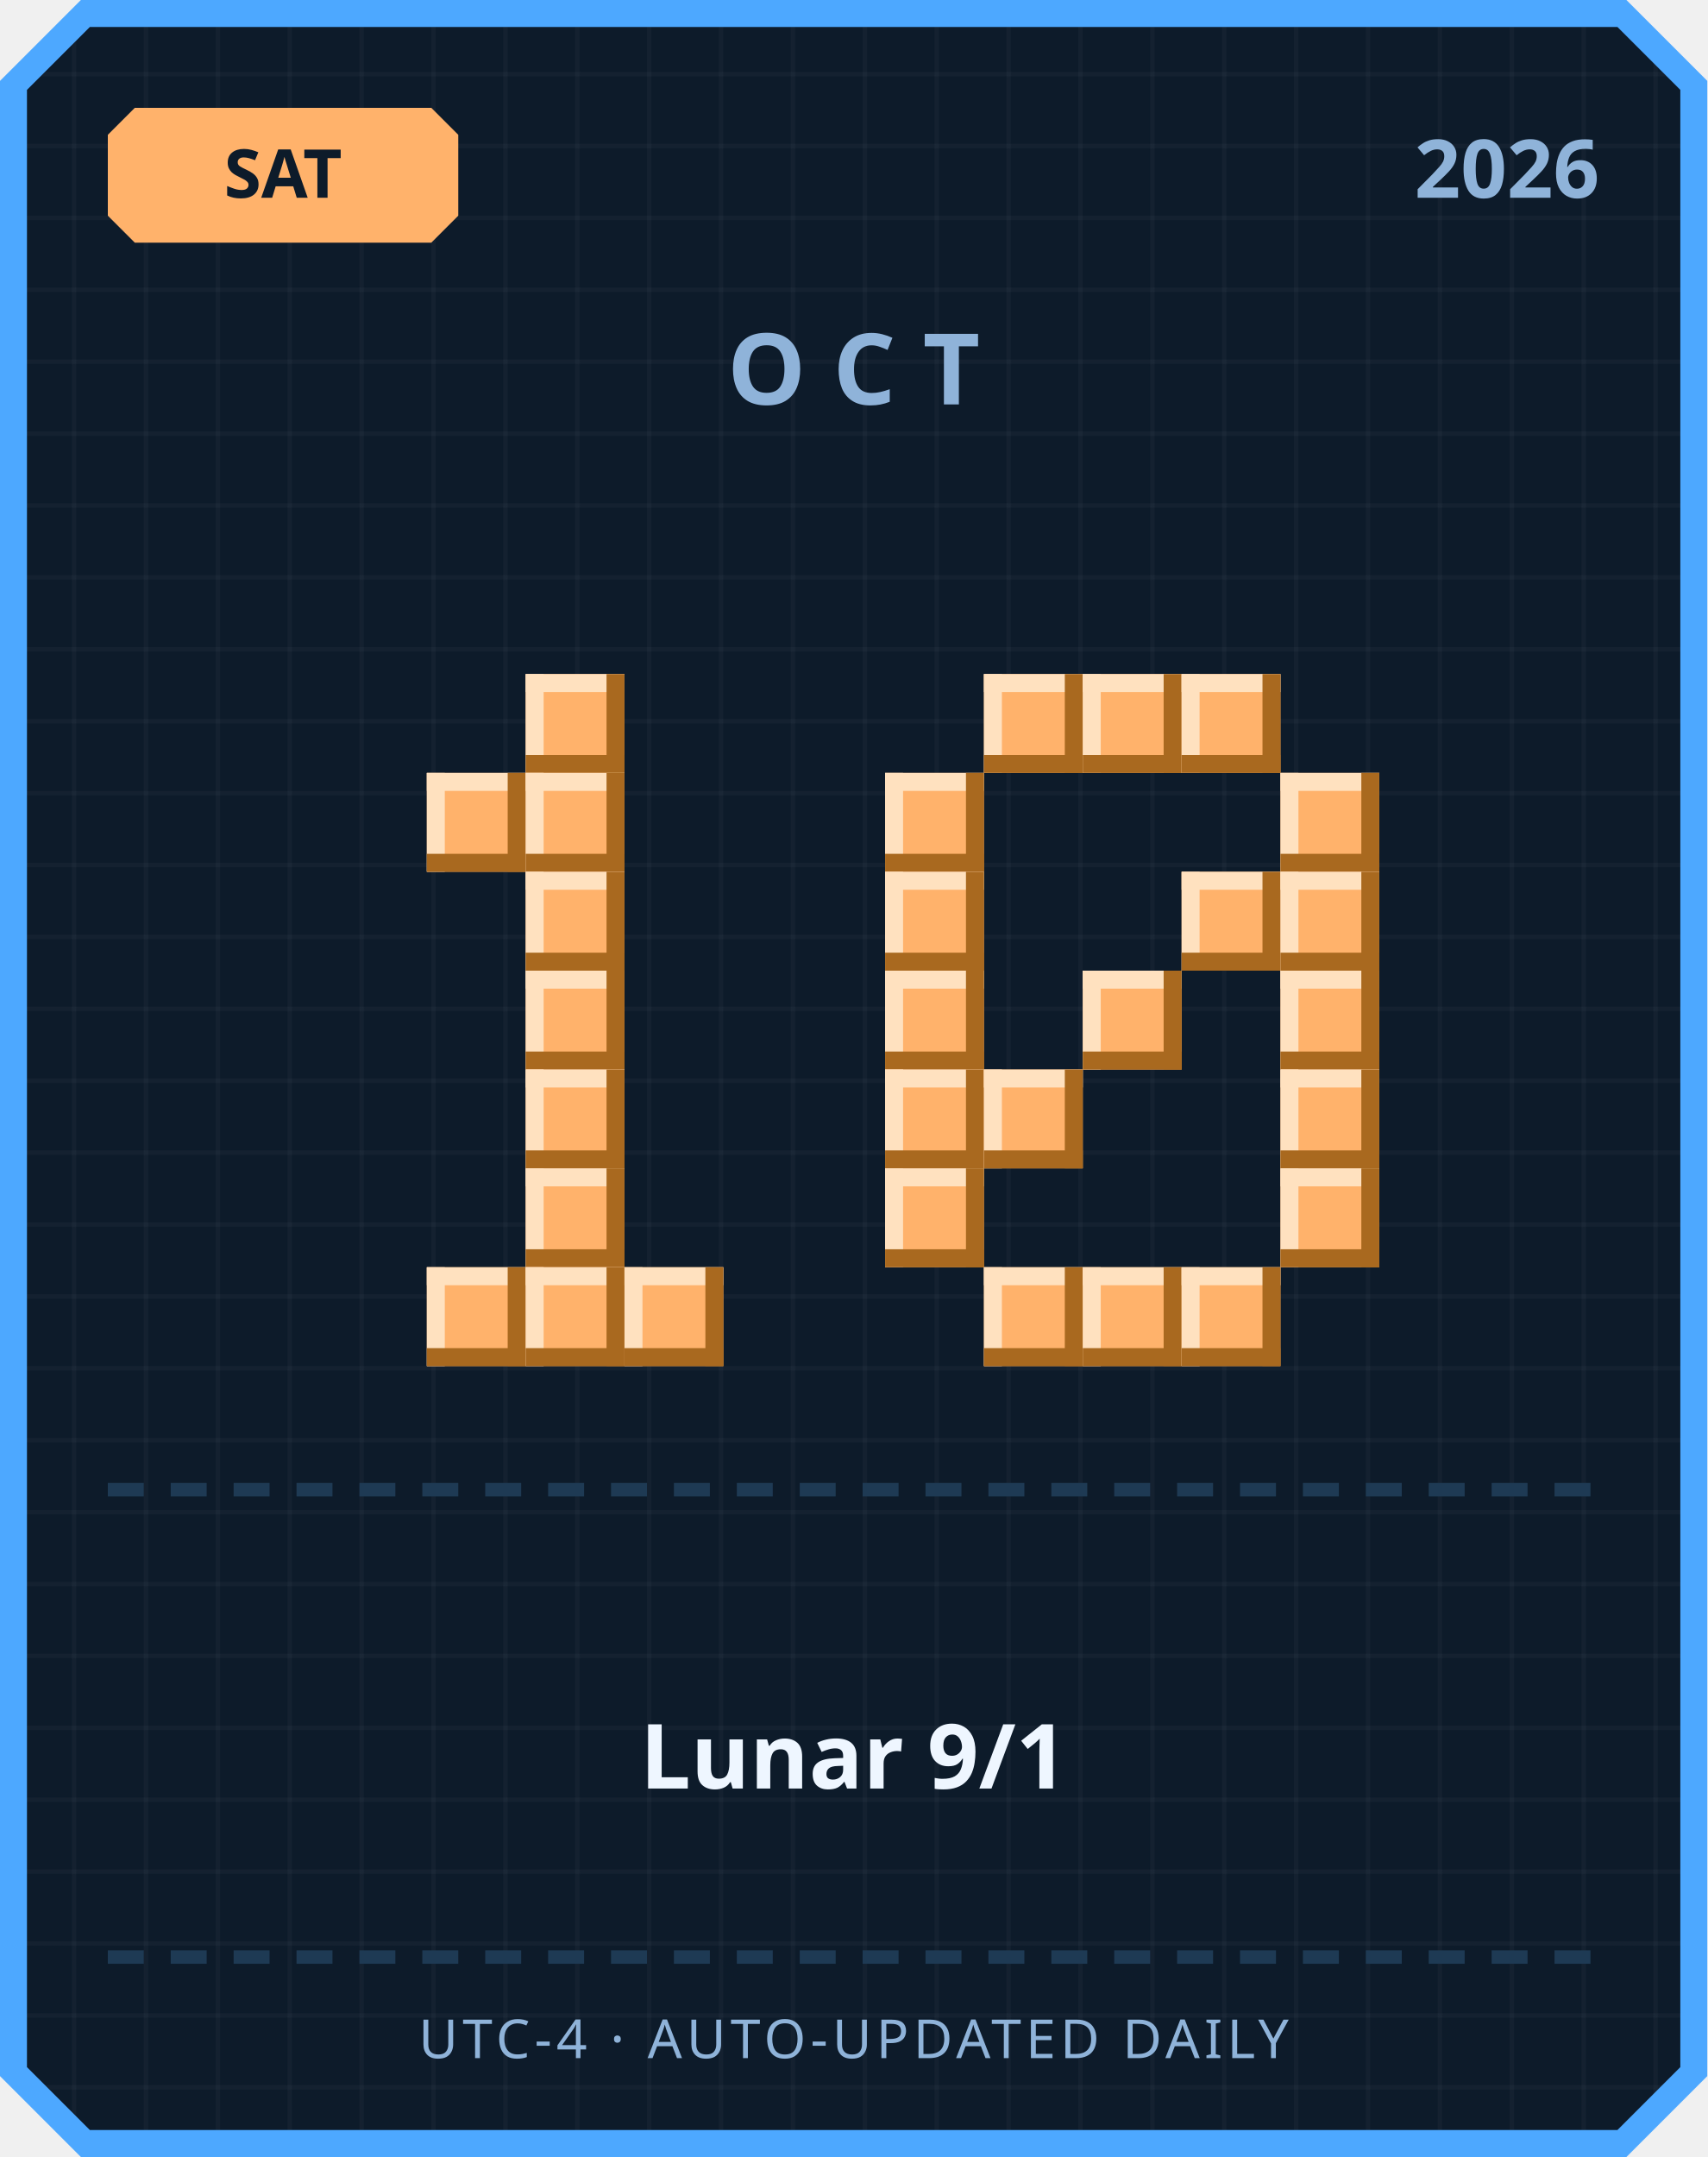
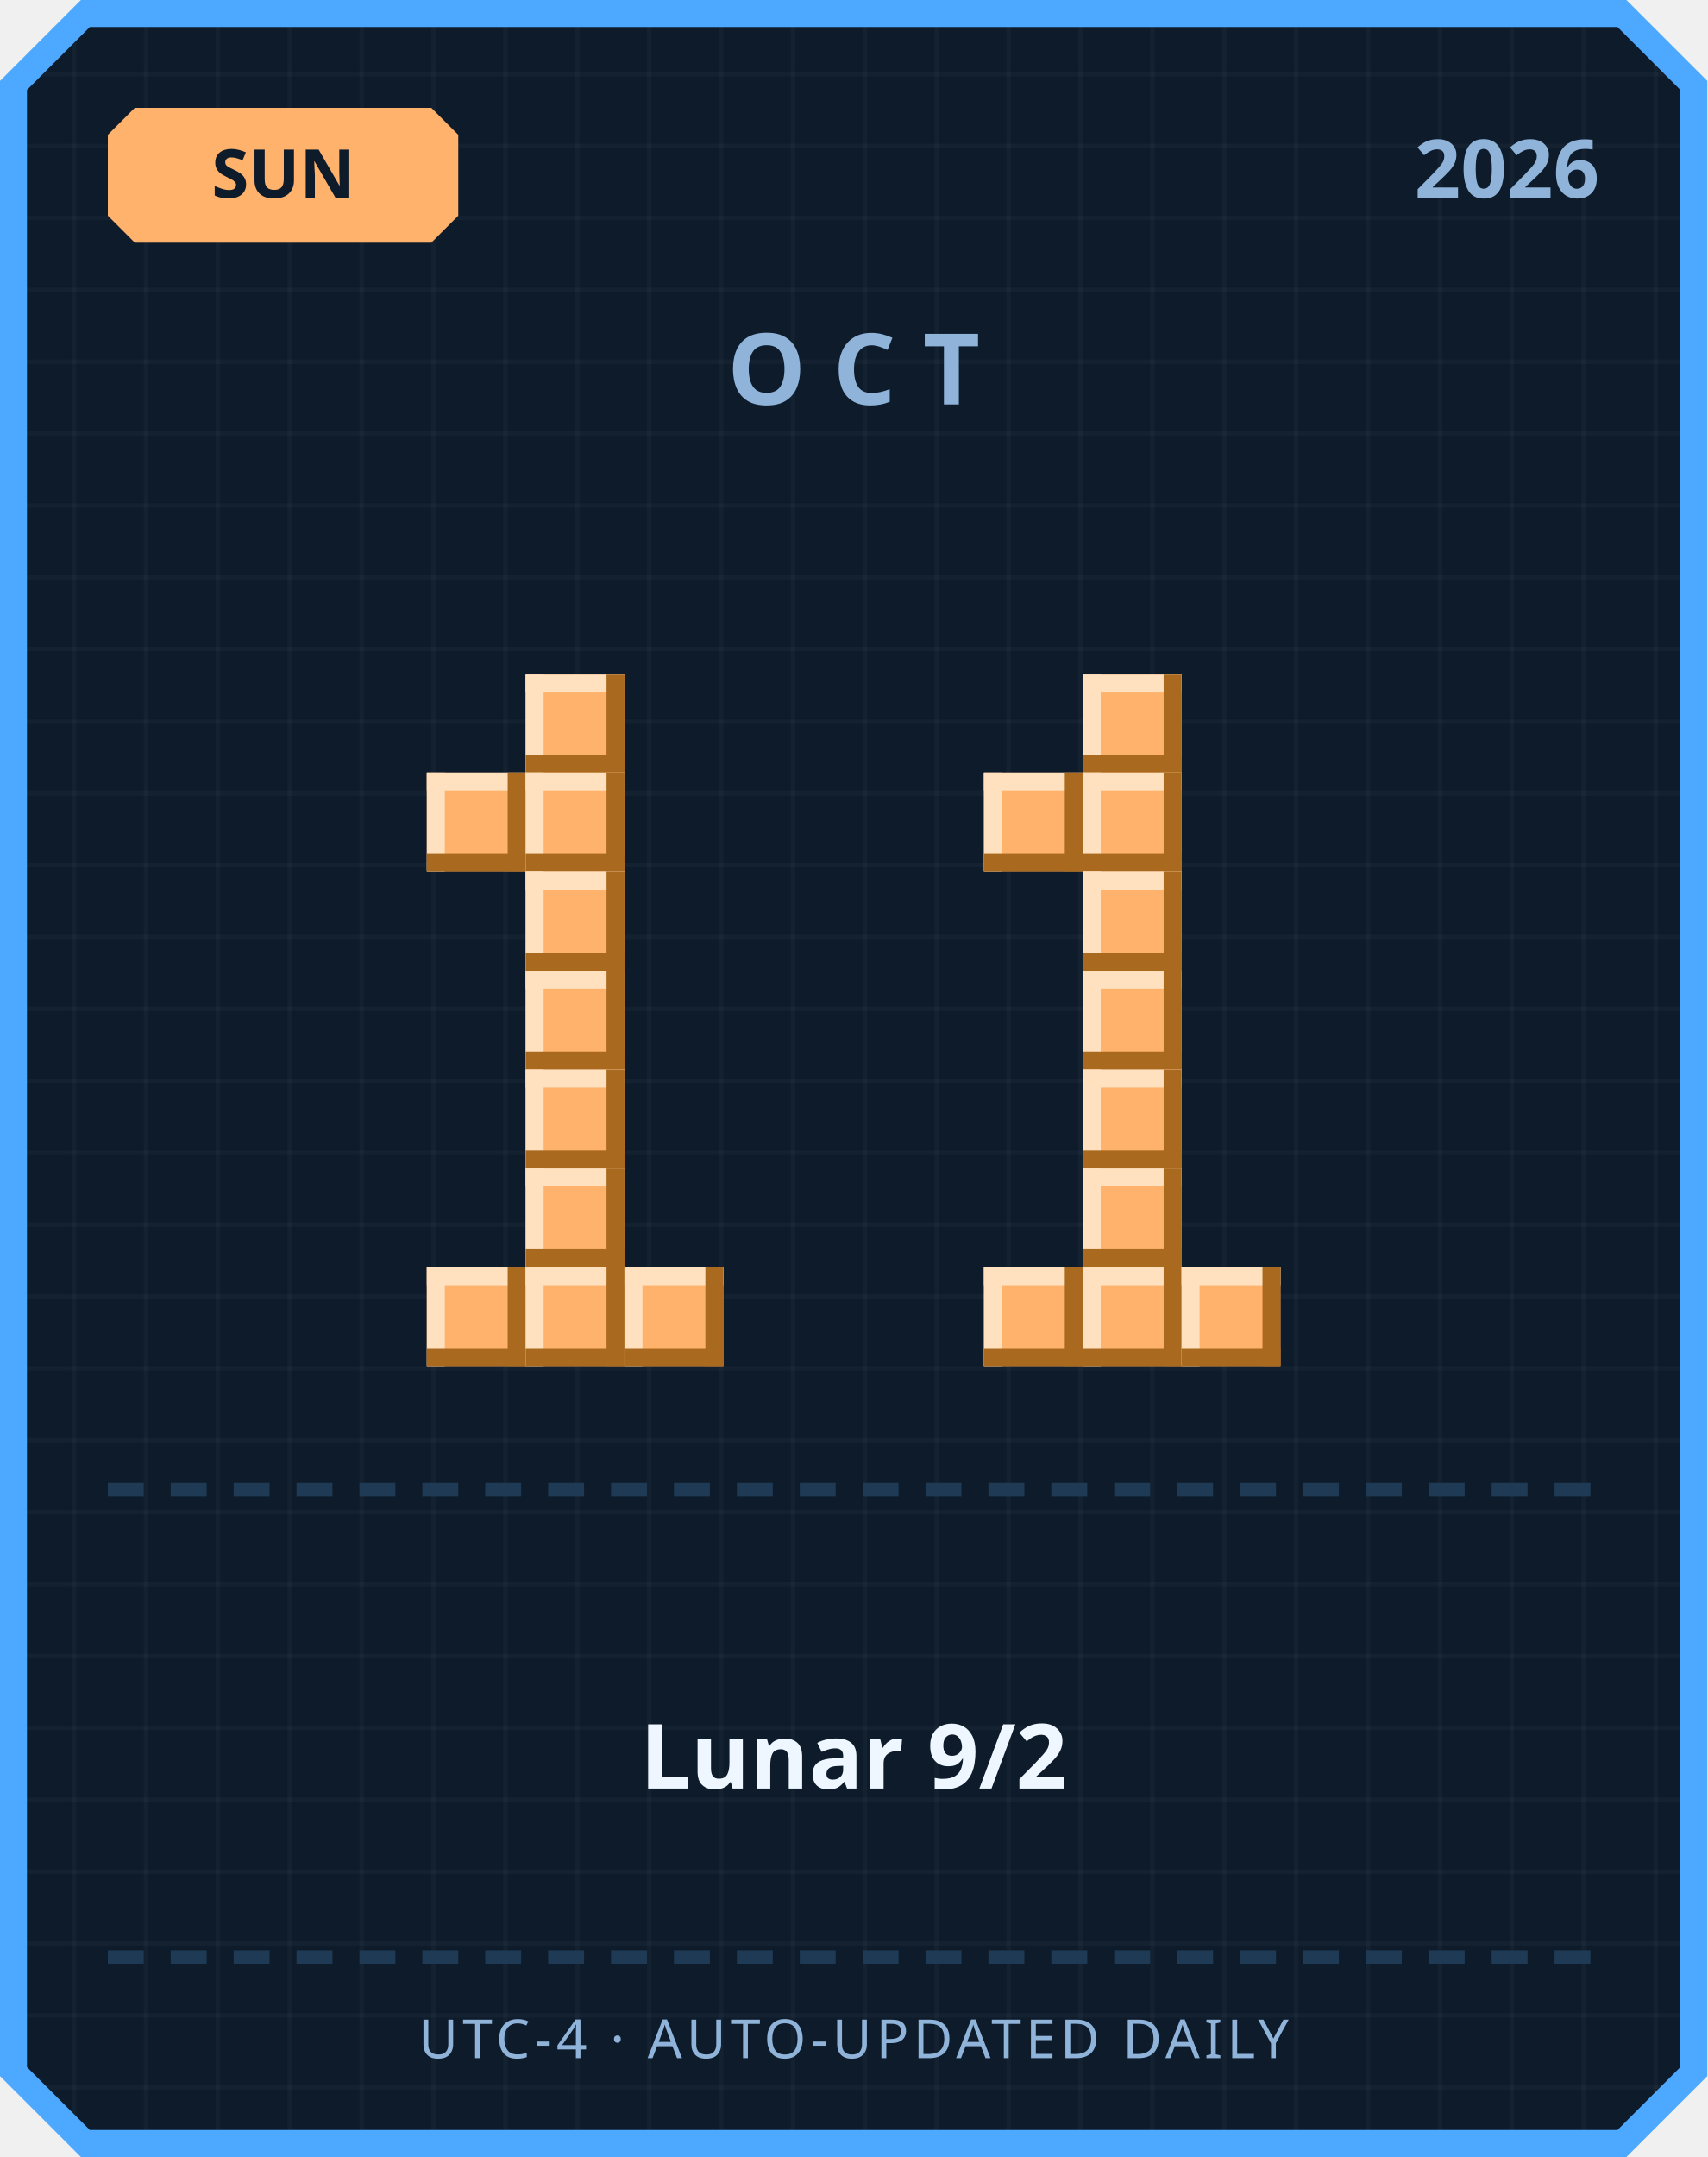
<svg xmlns="http://www.w3.org/2000/svg" width="380" height="480" viewBox="0 0 380 480">
  <defs>
    <pattern id="grid" width="16" height="16" patternUnits="userSpaceOnUse">
      <rect width="16" height="16" fill="#0d1b2a" />
      <rect width="1" height="16" fill="#ffffff" opacity="0.03" />
      <rect width="16" height="1" fill="#ffffff" opacity="0.03" />
    </pattern>
  </defs>
  <path d="M 18,0 L 362,0 L 380,18 L 380,462 L 362,480 L 18,480 L 0,462 L 0,18 Z" fill="#4da8ff" />
  <path d="M 20,6 L 360,6 L 374,20 L 374,460 L 360,474 L 20,474 L 6,460 L 6,20 Z" fill="url(#grid)" />
  <path d="M 30,24 L 96,24 L 102,30 L 102,48 L 96,54 L 30,54 L 24,48 L 24,30 Z" fill="#ffb26b" />
-   <text x="63" y="44" text-anchor="middle" font-family="'Segoe UI', sans-serif" font-size="15" font-weight="700" fill="#0d1b2a">SAT</text>
+   <text x="63" y="44" text-anchor="middle" font-family="'Segoe UI', sans-serif" font-size="15" font-weight="700" fill="#0d1b2a">SUN</text>
  <text x="356" y="44" text-anchor="end" font-family="'Segoe UI', sans-serif" font-size="18" font-weight="700" fill="#8fb3d9">2026</text>
  <text x="190" y="90" text-anchor="middle" font-family="'Segoe UI', sans-serif" font-size="22" font-weight="700" letter-spacing="6" fill="#8fb3d9">OCT</text>
  <rect x="117" y="150" width="22" height="22" fill="#ffb26b" />
  <rect x="117" y="150" width="22" height="4" fill="#ffe1bf" />
  <rect x="117" y="150" width="4" height="22" fill="#ffe1bf" />
  <rect x="117" y="168" width="22" height="4" fill="#a9691f" />
  <rect x="135" y="150" width="4" height="22" fill="#a9691f" />
  <rect x="95" y="172" width="22" height="22" fill="#ffb26b" />
  <rect x="95" y="172" width="22" height="4" fill="#ffe1bf" />
  <rect x="95" y="172" width="4" height="22" fill="#ffe1bf" />
  <rect x="95" y="190" width="22" height="4" fill="#a9691f" />
  <rect x="113" y="172" width="4" height="22" fill="#a9691f" />
  <rect x="117" y="172" width="22" height="22" fill="#ffb26b" />
  <rect x="117" y="172" width="22" height="4" fill="#ffe1bf" />
  <rect x="117" y="172" width="4" height="22" fill="#ffe1bf" />
  <rect x="117" y="190" width="22" height="4" fill="#a9691f" />
  <rect x="135" y="172" width="4" height="22" fill="#a9691f" />
  <rect x="117" y="194" width="22" height="22" fill="#ffb26b" />
  <rect x="117" y="194" width="22" height="4" fill="#ffe1bf" />
  <rect x="117" y="194" width="4" height="22" fill="#ffe1bf" />
  <rect x="117" y="212" width="22" height="4" fill="#a9691f" />
  <rect x="135" y="194" width="4" height="22" fill="#a9691f" />
  <rect x="117" y="216" width="22" height="22" fill="#ffb26b" />
  <rect x="117" y="216" width="22" height="4" fill="#ffe1bf" />
  <rect x="117" y="216" width="4" height="22" fill="#ffe1bf" />
  <rect x="117" y="234" width="22" height="4" fill="#a9691f" />
  <rect x="135" y="216" width="4" height="22" fill="#a9691f" />
  <rect x="117" y="238" width="22" height="22" fill="#ffb26b" />
  <rect x="117" y="238" width="22" height="4" fill="#ffe1bf" />
  <rect x="117" y="238" width="4" height="22" fill="#ffe1bf" />
  <rect x="117" y="256" width="22" height="4" fill="#a9691f" />
  <rect x="135" y="238" width="4" height="22" fill="#a9691f" />
  <rect x="117" y="260" width="22" height="22" fill="#ffb26b" />
  <rect x="117" y="260" width="22" height="4" fill="#ffe1bf" />
  <rect x="117" y="260" width="4" height="22" fill="#ffe1bf" />
  <rect x="117" y="278" width="22" height="4" fill="#a9691f" />
  <rect x="135" y="260" width="4" height="22" fill="#a9691f" />
  <rect x="95" y="282" width="22" height="22" fill="#ffb26b" />
  <rect x="95" y="282" width="22" height="4" fill="#ffe1bf" />
  <rect x="95" y="282" width="4" height="22" fill="#ffe1bf" />
  <rect x="95" y="300" width="22" height="4" fill="#a9691f" />
  <rect x="113" y="282" width="4" height="22" fill="#a9691f" />
  <rect x="117" y="282" width="22" height="22" fill="#ffb26b" />
  <rect x="117" y="282" width="22" height="4" fill="#ffe1bf" />
  <rect x="117" y="282" width="4" height="22" fill="#ffe1bf" />
  <rect x="117" y="300" width="22" height="4" fill="#a9691f" />
  <rect x="135" y="282" width="4" height="22" fill="#a9691f" />
  <rect x="139" y="282" width="22" height="22" fill="#ffb26b" />
  <rect x="139" y="282" width="22" height="4" fill="#ffe1bf" />
  <rect x="139" y="282" width="4" height="22" fill="#ffe1bf" />
  <rect x="139" y="300" width="22" height="4" fill="#a9691f" />
  <rect x="157" y="282" width="4" height="22" fill="#a9691f" />
-   <rect x="219" y="150" width="22" height="22" fill="#ffb26b" />
-   <rect x="219" y="150" width="22" height="4" fill="#ffe1bf" />
-   <rect x="219" y="150" width="4" height="22" fill="#ffe1bf" />
-   <rect x="219" y="168" width="22" height="4" fill="#a9691f" />
-   <rect x="237" y="150" width="4" height="22" fill="#a9691f" />
  <rect x="241" y="150" width="22" height="22" fill="#ffb26b" />
  <rect x="241" y="150" width="22" height="4" fill="#ffe1bf" />
  <rect x="241" y="150" width="4" height="22" fill="#ffe1bf" />
  <rect x="241" y="168" width="22" height="4" fill="#a9691f" />
  <rect x="259" y="150" width="4" height="22" fill="#a9691f" />
-   <rect x="263" y="150" width="22" height="22" fill="#ffb26b" />
-   <rect x="263" y="150" width="22" height="4" fill="#ffe1bf" />
-   <rect x="263" y="150" width="4" height="22" fill="#ffe1bf" />
-   <rect x="263" y="168" width="22" height="4" fill="#a9691f" />
-   <rect x="281" y="150" width="4" height="22" fill="#a9691f" />
-   <rect x="197" y="172" width="22" height="22" fill="#ffb26b" />
-   <rect x="197" y="172" width="22" height="4" fill="#ffe1bf" />
-   <rect x="197" y="172" width="4" height="22" fill="#ffe1bf" />
-   <rect x="197" y="190" width="22" height="4" fill="#a9691f" />
-   <rect x="215" y="172" width="4" height="22" fill="#a9691f" />
-   <rect x="285" y="172" width="22" height="22" fill="#ffb26b" />
-   <rect x="285" y="172" width="22" height="4" fill="#ffe1bf" />
-   <rect x="285" y="172" width="4" height="22" fill="#ffe1bf" />
-   <rect x="285" y="190" width="22" height="4" fill="#a9691f" />
-   <rect x="303" y="172" width="4" height="22" fill="#a9691f" />
-   <rect x="197" y="194" width="22" height="22" fill="#ffb26b" />
-   <rect x="197" y="194" width="22" height="4" fill="#ffe1bf" />
-   <rect x="197" y="194" width="4" height="22" fill="#ffe1bf" />
-   <rect x="197" y="212" width="22" height="4" fill="#a9691f" />
-   <rect x="215" y="194" width="4" height="22" fill="#a9691f" />
-   <rect x="263" y="194" width="22" height="22" fill="#ffb26b" />
-   <rect x="263" y="194" width="22" height="4" fill="#ffe1bf" />
-   <rect x="263" y="194" width="4" height="22" fill="#ffe1bf" />
-   <rect x="263" y="212" width="22" height="4" fill="#a9691f" />
-   <rect x="281" y="194" width="4" height="22" fill="#a9691f" />
-   <rect x="285" y="194" width="22" height="22" fill="#ffb26b" />
-   <rect x="285" y="194" width="22" height="4" fill="#ffe1bf" />
-   <rect x="285" y="194" width="4" height="22" fill="#ffe1bf" />
-   <rect x="285" y="212" width="22" height="4" fill="#a9691f" />
-   <rect x="303" y="194" width="4" height="22" fill="#a9691f" />
-   <rect x="197" y="216" width="22" height="22" fill="#ffb26b" />
-   <rect x="197" y="216" width="22" height="4" fill="#ffe1bf" />
-   <rect x="197" y="216" width="4" height="22" fill="#ffe1bf" />
-   <rect x="197" y="234" width="22" height="4" fill="#a9691f" />
-   <rect x="215" y="216" width="4" height="22" fill="#a9691f" />
+   <rect x="219" y="172" width="22" height="22" fill="#ffb26b" />
+   <rect x="219" y="172" width="22" height="4" fill="#ffe1bf" />
+   <rect x="219" y="172" width="4" height="22" fill="#ffe1bf" />
+   <rect x="219" y="190" width="22" height="4" fill="#a9691f" />
+   <rect x="237" y="172" width="4" height="22" fill="#a9691f" />
+   <rect x="241" y="172" width="22" height="22" fill="#ffb26b" />
+   <rect x="241" y="172" width="22" height="4" fill="#ffe1bf" />
+   <rect x="241" y="172" width="4" height="22" fill="#ffe1bf" />
+   <rect x="241" y="190" width="22" height="4" fill="#a9691f" />
+   <rect x="259" y="172" width="4" height="22" fill="#a9691f" />
+   <rect x="241" y="194" width="22" height="22" fill="#ffb26b" />
+   <rect x="241" y="194" width="22" height="4" fill="#ffe1bf" />
+   <rect x="241" y="194" width="4" height="22" fill="#ffe1bf" />
+   <rect x="241" y="212" width="22" height="4" fill="#a9691f" />
+   <rect x="259" y="194" width="4" height="22" fill="#a9691f" />
  <rect x="241" y="216" width="22" height="22" fill="#ffb26b" />
  <rect x="241" y="216" width="22" height="4" fill="#ffe1bf" />
  <rect x="241" y="216" width="4" height="22" fill="#ffe1bf" />
  <rect x="241" y="234" width="22" height="4" fill="#a9691f" />
  <rect x="259" y="216" width="4" height="22" fill="#a9691f" />
-   <rect x="285" y="216" width="22" height="22" fill="#ffb26b" />
-   <rect x="285" y="216" width="22" height="4" fill="#ffe1bf" />
-   <rect x="285" y="216" width="4" height="22" fill="#ffe1bf" />
-   <rect x="285" y="234" width="22" height="4" fill="#a9691f" />
-   <rect x="303" y="216" width="4" height="22" fill="#a9691f" />
-   <rect x="197" y="238" width="22" height="22" fill="#ffb26b" />
-   <rect x="197" y="238" width="22" height="4" fill="#ffe1bf" />
-   <rect x="197" y="238" width="4" height="22" fill="#ffe1bf" />
-   <rect x="197" y="256" width="22" height="4" fill="#a9691f" />
-   <rect x="215" y="238" width="4" height="22" fill="#a9691f" />
-   <rect x="219" y="238" width="22" height="22" fill="#ffb26b" />
-   <rect x="219" y="238" width="22" height="4" fill="#ffe1bf" />
-   <rect x="219" y="238" width="4" height="22" fill="#ffe1bf" />
-   <rect x="219" y="256" width="22" height="4" fill="#a9691f" />
-   <rect x="237" y="238" width="4" height="22" fill="#a9691f" />
-   <rect x="285" y="238" width="22" height="22" fill="#ffb26b" />
-   <rect x="285" y="238" width="22" height="4" fill="#ffe1bf" />
-   <rect x="285" y="238" width="4" height="22" fill="#ffe1bf" />
-   <rect x="285" y="256" width="22" height="4" fill="#a9691f" />
-   <rect x="303" y="238" width="4" height="22" fill="#a9691f" />
-   <rect x="197" y="260" width="22" height="22" fill="#ffb26b" />
-   <rect x="197" y="260" width="22" height="4" fill="#ffe1bf" />
-   <rect x="197" y="260" width="4" height="22" fill="#ffe1bf" />
-   <rect x="197" y="278" width="22" height="4" fill="#a9691f" />
-   <rect x="215" y="260" width="4" height="22" fill="#a9691f" />
-   <rect x="285" y="260" width="22" height="22" fill="#ffb26b" />
-   <rect x="285" y="260" width="22" height="4" fill="#ffe1bf" />
-   <rect x="285" y="260" width="4" height="22" fill="#ffe1bf" />
-   <rect x="285" y="278" width="22" height="4" fill="#a9691f" />
-   <rect x="303" y="260" width="4" height="22" fill="#a9691f" />
+   <rect x="241" y="238" width="22" height="22" fill="#ffb26b" />
+   <rect x="241" y="238" width="22" height="4" fill="#ffe1bf" />
+   <rect x="241" y="238" width="4" height="22" fill="#ffe1bf" />
+   <rect x="241" y="256" width="22" height="4" fill="#a9691f" />
+   <rect x="259" y="238" width="4" height="22" fill="#a9691f" />
+   <rect x="241" y="260" width="22" height="22" fill="#ffb26b" />
+   <rect x="241" y="260" width="22" height="4" fill="#ffe1bf" />
+   <rect x="241" y="260" width="4" height="22" fill="#ffe1bf" />
+   <rect x="241" y="278" width="22" height="4" fill="#a9691f" />
+   <rect x="259" y="260" width="4" height="22" fill="#a9691f" />
  <rect x="219" y="282" width="22" height="22" fill="#ffb26b" />
  <rect x="219" y="282" width="22" height="4" fill="#ffe1bf" />
  <rect x="219" y="282" width="4" height="22" fill="#ffe1bf" />
  <rect x="219" y="300" width="22" height="4" fill="#a9691f" />
  <rect x="237" y="282" width="4" height="22" fill="#a9691f" />
  <rect x="241" y="282" width="22" height="22" fill="#ffb26b" />
  <rect x="241" y="282" width="22" height="4" fill="#ffe1bf" />
  <rect x="241" y="282" width="4" height="22" fill="#ffe1bf" />
  <rect x="241" y="300" width="22" height="4" fill="#a9691f" />
  <rect x="259" y="282" width="4" height="22" fill="#a9691f" />
  <rect x="263" y="282" width="22" height="22" fill="#ffb26b" />
  <rect x="263" y="282" width="22" height="4" fill="#ffe1bf" />
  <rect x="263" y="282" width="4" height="22" fill="#ffe1bf" />
  <rect x="263" y="300" width="22" height="4" fill="#a9691f" />
  <rect x="281" y="282" width="4" height="22" fill="#a9691f" />
  <rect x="24" y="330" width="8" height="3" fill="#1e3a54" />
  <rect x="38" y="330" width="8" height="3" fill="#1e3a54" />
  <rect x="52" y="330" width="8" height="3" fill="#1e3a54" />
  <rect x="66" y="330" width="8" height="3" fill="#1e3a54" />
  <rect x="80" y="330" width="8" height="3" fill="#1e3a54" />
  <rect x="94" y="330" width="8" height="3" fill="#1e3a54" />
  <rect x="108" y="330" width="8" height="3" fill="#1e3a54" />
  <rect x="122" y="330" width="8" height="3" fill="#1e3a54" />
  <rect x="136" y="330" width="8" height="3" fill="#1e3a54" />
  <rect x="150" y="330" width="8" height="3" fill="#1e3a54" />
  <rect x="164" y="330" width="8" height="3" fill="#1e3a54" />
  <rect x="178" y="330" width="8" height="3" fill="#1e3a54" />
  <rect x="192" y="330" width="8" height="3" fill="#1e3a54" />
  <rect x="206" y="330" width="8" height="3" fill="#1e3a54" />
  <rect x="220" y="330" width="8" height="3" fill="#1e3a54" />
  <rect x="234" y="330" width="8" height="3" fill="#1e3a54" />
  <rect x="248" y="330" width="8" height="3" fill="#1e3a54" />
  <rect x="262" y="330" width="8" height="3" fill="#1e3a54" />
  <rect x="276" y="330" width="8" height="3" fill="#1e3a54" />
  <rect x="290" y="330" width="8" height="3" fill="#1e3a54" />
  <rect x="304" y="330" width="8" height="3" fill="#1e3a54" />
  <rect x="318" y="330" width="8" height="3" fill="#1e3a54" />
  <rect x="332" y="330" width="8" height="3" fill="#1e3a54" />
  <rect x="346" y="330" width="8" height="3" fill="#1e3a54" />
-   <text x="190" y="398" text-anchor="middle" font-family="'Segoe UI', 'Microsoft JhengHei', sans-serif" font-size="20" font-weight="700" fill="#eef6ff">Lunar 9/1</text>
+   <text x="190" y="398" text-anchor="middle" font-family="'Segoe UI', 'Microsoft JhengHei', sans-serif" font-size="20" font-weight="700" fill="#eef6ff">Lunar 9/2</text>
  <rect x="24" y="434" width="8" height="3" fill="#1e3a54" />
  <rect x="38" y="434" width="8" height="3" fill="#1e3a54" />
  <rect x="52" y="434" width="8" height="3" fill="#1e3a54" />
  <rect x="66" y="434" width="8" height="3" fill="#1e3a54" />
  <rect x="80" y="434" width="8" height="3" fill="#1e3a54" />
  <rect x="94" y="434" width="8" height="3" fill="#1e3a54" />
  <rect x="108" y="434" width="8" height="3" fill="#1e3a54" />
  <rect x="122" y="434" width="8" height="3" fill="#1e3a54" />
  <rect x="136" y="434" width="8" height="3" fill="#1e3a54" />
  <rect x="150" y="434" width="8" height="3" fill="#1e3a54" />
  <rect x="164" y="434" width="8" height="3" fill="#1e3a54" />
  <rect x="178" y="434" width="8" height="3" fill="#1e3a54" />
  <rect x="192" y="434" width="8" height="3" fill="#1e3a54" />
  <rect x="206" y="434" width="8" height="3" fill="#1e3a54" />
  <rect x="220" y="434" width="8" height="3" fill="#1e3a54" />
  <rect x="234" y="434" width="8" height="3" fill="#1e3a54" />
  <rect x="248" y="434" width="8" height="3" fill="#1e3a54" />
  <rect x="262" y="434" width="8" height="3" fill="#1e3a54" />
  <rect x="276" y="434" width="8" height="3" fill="#1e3a54" />
  <rect x="290" y="434" width="8" height="3" fill="#1e3a54" />
  <rect x="304" y="434" width="8" height="3" fill="#1e3a54" />
  <rect x="318" y="434" width="8" height="3" fill="#1e3a54" />
  <rect x="332" y="434" width="8" height="3" fill="#1e3a54" />
  <rect x="346" y="434" width="8" height="3" fill="#1e3a54" />
  <text x="190" y="458" text-anchor="middle" font-family="'Segoe UI', sans-serif" font-size="12" letter-spacing="1" fill="#8fb3d9">UTC-4 · AUTO-UPDATED DAILY</text>
</svg>
